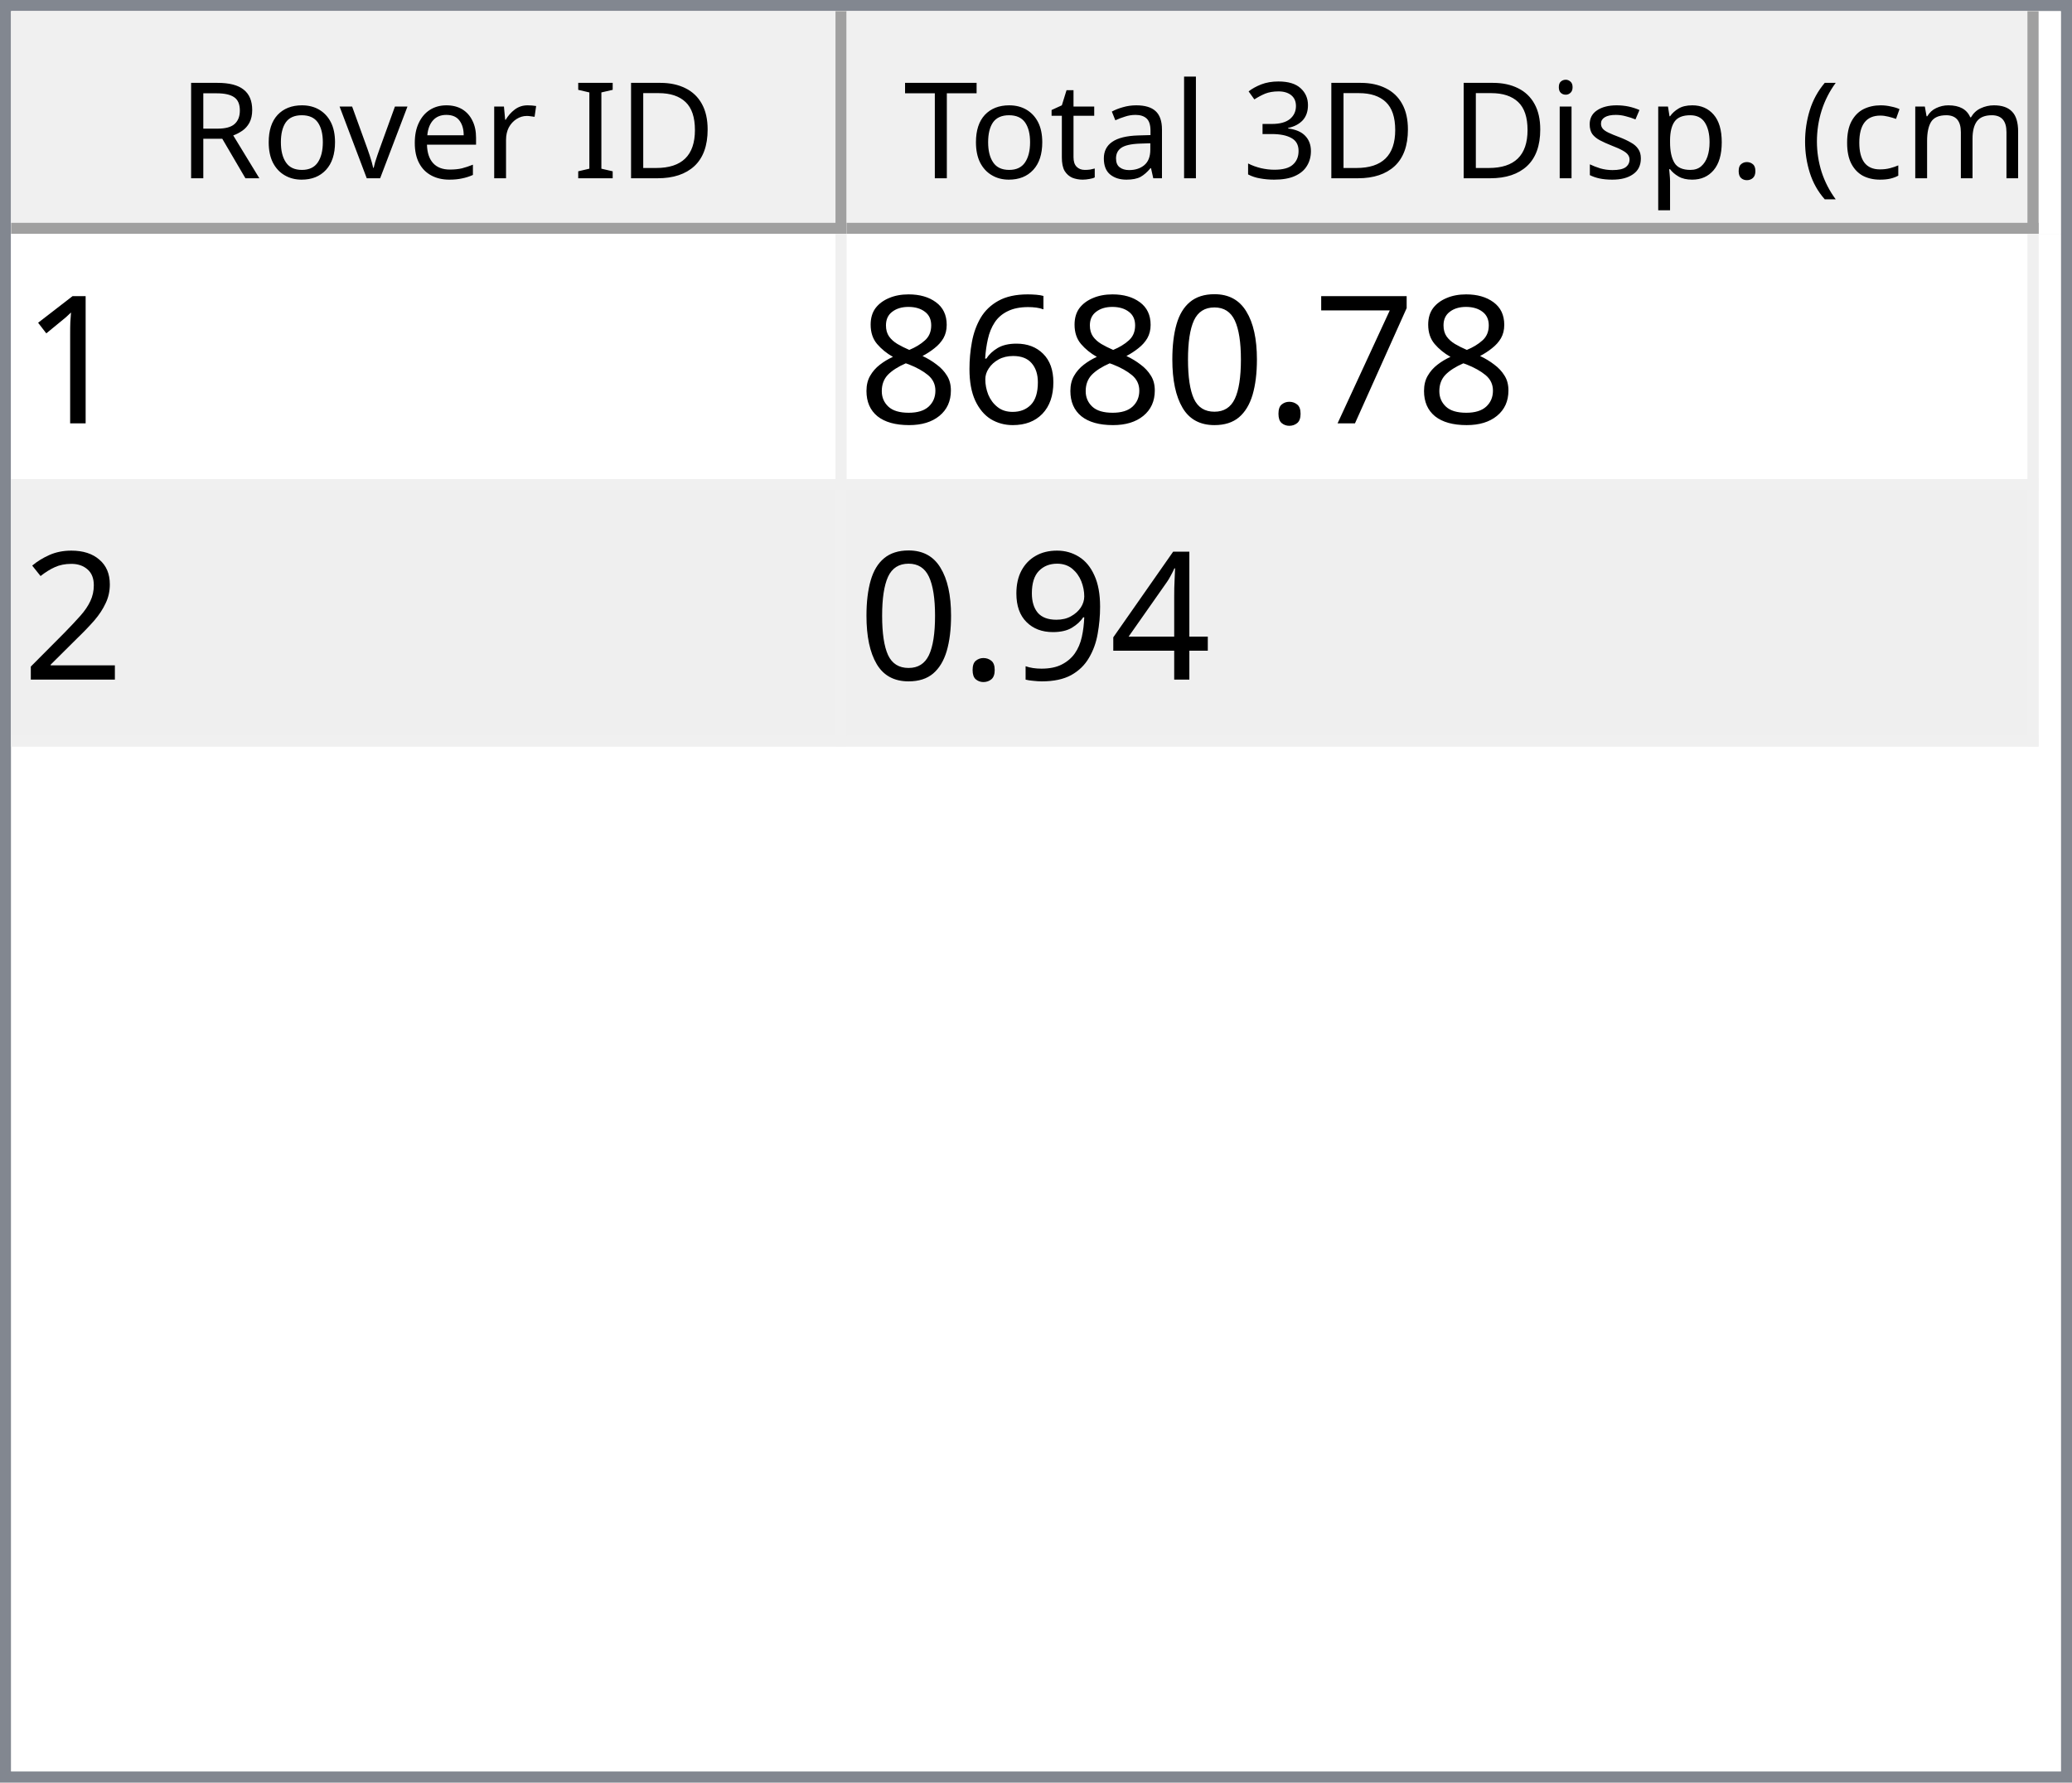
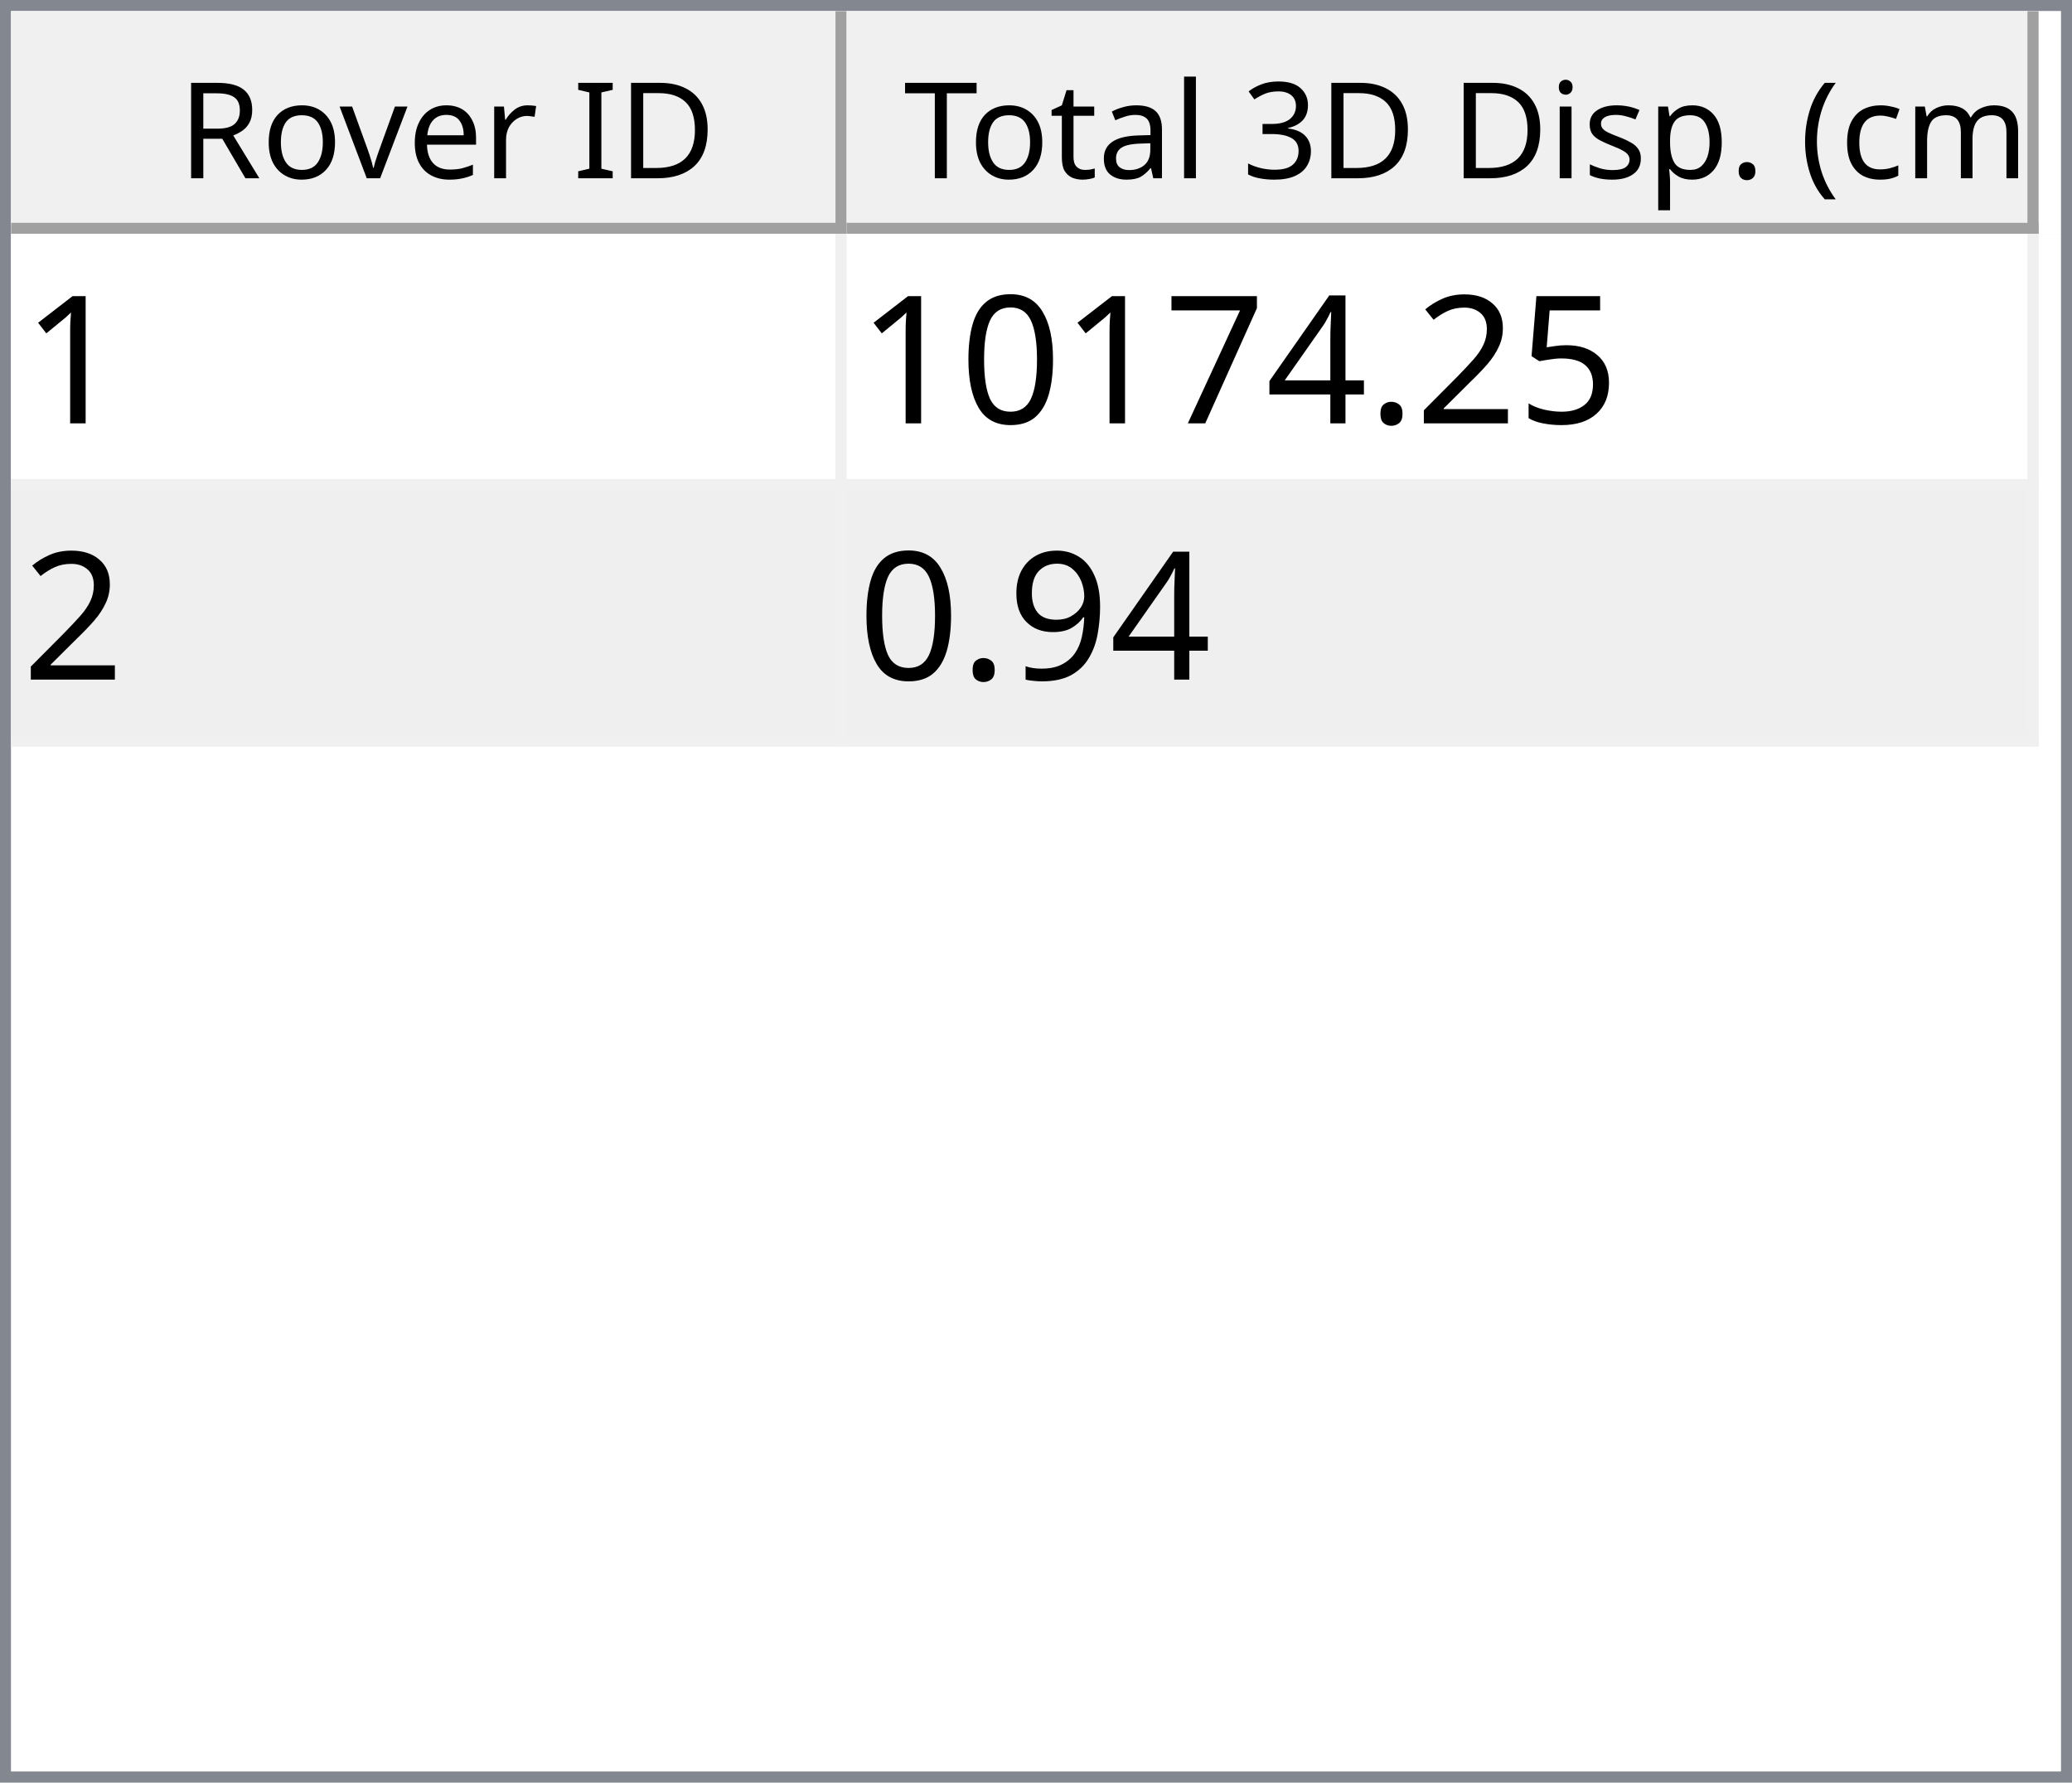
<svg xmlns="http://www.w3.org/2000/svg" style="fill-opacity:1; color-rendering:auto; color-interpolation:auto; text-rendering:auto; stroke:black; stroke-linecap:square; stroke-miterlimit:10; shape-rendering:auto; stroke-opacity:1; fill:black; stroke-dasharray:none; font-weight:normal; stroke-width:1; font-family:'Dialog'; font-style:normal; stroke-linejoin:miter; font-size:12px; stroke-dashoffset:0; image-rendering:auto;" width="186" height="160">
  <defs id="genericDefs" />
  <g>
    <defs id="defs1">
      <clipPath clipPathUnits="userSpaceOnUse" id="clipPath1">
        <path d="M0 0 L186 0 L186 160 L0 160 L0 0 Z" />
      </clipPath>
      <clipPath clipPathUnits="userSpaceOnUse" id="clipPath2">
        <path d="M0 0 L0 160 L186 160 L186 0 Z" />
      </clipPath>
      <clipPath clipPathUnits="userSpaceOnUse" id="clipPath3">
        <path d="M0 0 L0 20 L184 20 L184 0 Z" />
      </clipPath>
      <clipPath clipPathUnits="userSpaceOnUse" id="clipPath4">
        <path d="M0 0 L0 20 L75 20 L75 0 Z" />
      </clipPath>
      <clipPath clipPathUnits="userSpaceOnUse" id="clipPath5">
        <path d="M1 1 L1 19 L74 19 L74 1 Z" />
      </clipPath>
      <clipPath clipPathUnits="userSpaceOnUse" id="clipPath6">
        <path d="M0 0 L0 18 L73 18 L73 0 Z" />
      </clipPath>
      <clipPath clipPathUnits="userSpaceOnUse" id="clipPath7">
        <path d="M-0.5 -0.5 L-0.5 19.5 L74.5 19.5 L74.5 -0.5 Z" />
      </clipPath>
      <clipPath clipPathUnits="userSpaceOnUse" id="clipPath8">
        <path d="M0 0 L0 20 L107 20 L107 0 Z" />
      </clipPath>
      <clipPath clipPathUnits="userSpaceOnUse" id="clipPath9">
        <path d="M1 1 L1 19 L106 19 L106 1 Z" />
      </clipPath>
      <clipPath clipPathUnits="userSpaceOnUse" id="clipPath10">
        <path d="M0 0 L0 18 L105 18 L105 0 Z" />
      </clipPath>
      <clipPath clipPathUnits="userSpaceOnUse" id="clipPath11">
        <path d="M-0.5 -0.5 L-0.5 19.5 L106.5 19.5 L106.5 -0.5 Z" />
      </clipPath>
      <clipPath clipPathUnits="userSpaceOnUse" id="clipPath12">
        <path d="M0 0 L0 138 L184 138 L184 0 Z" />
      </clipPath>
      <clipPath clipPathUnits="userSpaceOnUse" id="clipPath13">
        <path d="M0 0 L0 46 L182 46 L182 0 Z" />
      </clipPath>
      <clipPath clipPathUnits="userSpaceOnUse" id="clipPath14">
        <path d="M-0.5 -0.5 L-0.5 45.5 L181.5 45.5 L181.5 -0.5 Z" />
      </clipPath>
      <clipPath clipPathUnits="userSpaceOnUse" id="clipPath15">
        <path d="M0 0 L0 22 L74 22 L74 0 Z" />
      </clipPath>
      <clipPath clipPathUnits="userSpaceOnUse" id="clipPath16">
        <path d="M0 0 L0 22 L106 22 L106 0 Z" />
      </clipPath>
      <font horiz-adv-x="64.551" id="font1">
        <font-face ascent="107.91" descent="25.098" units-per-em="100" style="font-style:normal; font-family:Segoe UI; font-weight:normal;" />
        <missing-glyph horiz-adv-x="64.551" d="M8.109 0 L8.109 68.266 L56.453 68.266 L56.453 0 L8.109 0 ZM15.328 7.234 L49.219 7.234 L49.219 61.031 L15.328 61.031 L15.328 7.234 Z" />
        <glyph unicode="D" horiz-adv-x="70.117" d="M9.188 0 L9.188 70.016 L28.516 70.016 Q65.531 70.016 65.531 35.891 Q65.531 19.672 55.25 9.836 Q44.969 0 27.734 0 L9.188 0 ZM17.391 62.594 L17.391 7.422 L27.828 7.422 Q41.609 7.422 49.273 14.797 Q56.938 22.172 56.938 35.688 Q56.938 62.594 28.328 62.594 L17.391 62.594 Z" />
        <glyph unicode="I" horiz-adv-x="26.611" d="M17.391 0 L9.188 0 L9.188 70.016 L17.391 70.016 L17.391 0 Z" />
        <glyph unicode=" " horiz-adv-x="27.393" d="" />
        <glyph unicode="r" horiz-adv-x="34.766" d="M34.188 41.891 Q32.078 43.5 28.125 43.5 Q23 43.5 19.555 38.672 Q16.109 33.844 16.109 25.484 L16.109 0 L8.109 0 L8.109 50 L16.109 50 L16.109 39.703 L16.312 39.703 Q18.016 44.969 21.531 47.922 Q25.047 50.875 29.391 50.875 Q32.516 50.875 34.188 50.203 L34.188 41.891 Z" />
        <glyph unicode="e" horiz-adv-x="52.295" d="M48.297 23 L12.984 23 Q13.188 14.656 17.484 10.109 Q21.781 5.562 29.297 5.562 Q37.75 5.562 44.828 11.141 L44.828 3.609 Q38.234 -1.172 27.391 -1.172 Q16.797 -1.172 10.742 5.641 Q4.688 12.453 4.688 24.812 Q4.688 36.469 11.305 43.82 Q17.922 51.172 27.734 51.172 Q37.547 51.172 42.922 44.828 Q48.297 38.484 48.297 27.203 L48.297 23 ZM40.094 29.781 Q40.047 36.719 36.75 40.578 Q33.453 44.438 27.594 44.438 Q21.922 44.438 17.969 40.383 Q14.016 36.328 13.094 29.781 L40.094 29.781 Z" />
        <glyph unicode="v" horiz-adv-x="47.9" d="M47.406 50 L27.484 0 L19.625 0 L0.688 50 L9.469 50 L22.172 13.672 Q23.578 9.672 23.922 6.688 L24.125 6.688 Q24.609 10.453 25.688 13.484 L38.969 50 L47.406 50 Z" />
        <glyph unicode="o" horiz-adv-x="58.594" d="M29 -1.172 Q17.922 -1.172 11.305 5.836 Q4.688 12.844 4.688 24.422 Q4.688 37.016 11.57 44.094 Q18.453 51.172 30.172 51.172 Q41.359 51.172 47.633 44.289 Q53.906 37.406 53.906 25.203 Q53.906 13.234 47.141 6.031 Q40.375 -1.172 29 -1.172 ZM29.594 44.438 Q21.875 44.438 17.383 39.188 Q12.891 33.938 12.891 24.703 Q12.891 15.828 17.43 10.695 Q21.969 5.562 29.594 5.562 Q37.359 5.562 41.531 10.594 Q45.703 15.625 45.703 24.906 Q45.703 34.281 41.531 39.359 Q37.359 44.438 29.594 44.438 Z" />
        <glyph unicode="R" horiz-adv-x="59.814" d="M59.375 0 L49.609 0 L37.891 19.625 Q36.281 22.359 34.766 24.289 Q33.25 26.219 31.664 27.438 Q30.078 28.656 28.25 29.219 Q26.422 29.781 24.125 29.781 L17.391 29.781 L17.391 0 L9.188 0 L9.188 70.016 L30.078 70.016 Q34.672 70.016 38.555 68.867 Q42.438 67.719 45.289 65.375 Q48.141 63.031 49.758 59.547 Q51.375 56.062 51.375 51.375 Q51.375 47.703 50.273 44.656 Q49.172 41.609 47.148 39.211 Q45.125 36.812 42.266 35.133 Q39.406 33.453 35.844 32.516 L35.844 32.328 Q37.594 31.547 38.891 30.547 Q40.188 29.547 41.359 28.18 Q42.531 26.812 43.68 25.078 Q44.828 23.344 46.234 21.047 L59.375 0 ZM17.391 62.594 L17.391 37.203 L28.516 37.203 Q31.594 37.203 34.203 38.133 Q36.812 39.062 38.719 40.797 Q40.625 42.531 41.703 45.047 Q42.781 47.562 42.781 50.688 Q42.781 56.297 39.141 59.445 Q35.5 62.594 28.609 62.594 L17.391 62.594 Z" />
        <glyph unicode=")" horiz-adv-x="30.176" d="M8.297 -15.922 L1.172 -15.922 Q16.406 2.344 16.406 26.812 Q16.406 51.469 1.078 70.016 L8.297 70.016 Q23.531 52.156 23.531 26.703 Q23.531 1.375 8.297 -15.922 Z" />
        <glyph unicode="m" horiz-adv-x="86.133" d="M79.109 0 L71.094 0 L71.094 28.719 Q71.094 37.016 68.531 40.727 Q65.969 44.438 59.906 44.438 Q54.781 44.438 51.195 39.75 Q47.609 35.062 47.609 28.516 L47.609 0 L39.594 0 L39.594 29.688 Q39.594 44.438 28.219 44.438 Q22.953 44.438 19.531 40.016 Q16.109 35.594 16.109 28.516 L16.109 0 L8.109 0 L8.109 50 L16.109 50 L16.109 42.094 L16.312 42.094 Q21.625 51.172 31.844 51.172 Q36.969 51.172 40.773 48.312 Q44.578 45.453 46 40.828 Q51.562 51.172 62.594 51.172 Q79.109 51.172 79.109 30.812 L79.109 0 Z" />
        <glyph unicode="c" horiz-adv-x="46.191" d="M42.188 2.297 Q36.422 -1.172 28.516 -1.172 Q17.828 -1.172 11.258 5.789 Q4.688 12.75 4.688 23.828 Q4.688 36.188 11.766 43.68 Q18.844 51.172 30.672 51.172 Q37.25 51.172 42.281 48.734 L42.281 40.531 Q36.719 44.438 30.375 44.438 Q22.703 44.438 17.797 38.945 Q12.891 33.453 12.891 24.516 Q12.891 15.719 17.508 10.641 Q22.125 5.562 29.891 5.562 Q36.422 5.562 42.188 9.906 L42.188 2.297 Z" />
        <glyph unicode="(" horiz-adv-x="30.176" d="M29.109 -15.922 L21.969 -15.922 Q6.844 1.375 6.844 26.703 Q6.844 52.156 21.969 70.016 L29.203 70.016 Q13.875 51.469 13.875 26.812 Q13.875 2.344 29.109 -15.922 Z" />
        <glyph unicode="." horiz-adv-x="21.68" d="M10.891 -1.078 Q8.641 -1.078 7.055 0.539 Q5.469 2.156 5.469 4.391 Q5.469 6.641 7.055 8.273 Q8.641 9.906 10.891 9.906 Q13.188 9.906 14.797 8.273 Q16.406 6.641 16.406 4.391 Q16.406 2.156 14.797 0.539 Q13.188 -1.078 10.891 -1.078 Z" />
        <glyph unicode="p" horiz-adv-x="58.789" d="M16.312 7.234 L16.109 7.234 L16.109 -23 L8.109 -23 L8.109 50 L16.109 50 L16.109 41.219 L16.312 41.219 Q22.219 51.172 33.594 51.172 Q43.266 51.172 48.688 44.461 Q54.109 37.75 54.109 26.469 Q54.109 13.922 48 6.375 Q41.891 -1.172 31.297 -1.172 Q21.578 -1.172 16.312 7.234 ZM16.109 27.391 L16.109 20.406 Q16.109 14.203 20.141 9.883 Q24.172 5.562 30.375 5.562 Q37.641 5.562 41.773 11.133 Q45.906 16.703 45.906 26.609 Q45.906 34.969 42.047 39.703 Q38.188 44.438 31.594 44.438 Q24.609 44.438 20.359 39.578 Q16.109 34.719 16.109 27.391 Z" />
        <glyph unicode="s" horiz-adv-x="42.432" d="M5.078 1.812 L5.078 10.406 Q11.625 5.562 19.484 5.562 Q30.031 5.562 30.031 12.594 Q30.031 14.594 29.125 15.992 Q28.219 17.391 26.68 18.461 Q25.141 19.531 23.07 20.383 Q21 21.234 18.609 22.172 Q15.281 23.484 12.766 24.828 Q10.25 26.172 8.57 27.859 Q6.891 29.547 6.031 31.695 Q5.172 33.844 5.172 36.719 Q5.172 40.234 6.789 42.945 Q8.406 45.656 11.086 47.484 Q13.766 49.312 17.211 50.242 Q20.656 51.172 24.312 51.172 Q30.812 51.172 35.938 48.922 L35.938 40.828 Q30.422 44.438 23.25 44.438 Q21 44.438 19.195 43.922 Q17.391 43.406 16.094 42.477 Q14.797 41.547 14.086 40.258 Q13.375 38.969 13.375 37.406 Q13.375 35.453 14.086 34.133 Q14.797 32.812 16.164 31.789 Q17.531 30.766 19.484 29.938 Q21.438 29.109 23.922 28.125 Q27.25 26.859 29.883 25.516 Q32.516 24.172 34.375 22.484 Q36.234 20.797 37.234 18.602 Q38.234 16.406 38.234 13.375 Q38.234 9.672 36.602 6.938 Q34.969 4.203 32.234 2.398 Q29.5 0.594 25.93 -0.289 Q22.359 -1.172 18.453 -1.172 Q10.75 -1.172 5.078 1.812 Z" />
        <glyph unicode="i" horiz-adv-x="24.219" d="M12.203 62.703 Q10.062 62.703 8.547 64.164 Q7.031 65.625 7.031 67.875 Q7.031 70.125 8.547 71.609 Q10.062 73.094 12.203 73.094 Q14.406 73.094 15.945 71.609 Q17.484 70.125 17.484 67.875 Q17.484 65.719 15.945 64.211 Q14.406 62.703 12.203 62.703 ZM16.109 0 L8.109 0 L8.109 50 L16.109 50 L16.109 0 Z" />
        <glyph unicode="3" horiz-adv-x="53.906" d="M46.531 19.828 Q46.531 15.094 44.75 11.211 Q42.969 7.328 39.719 4.57 Q36.469 1.812 31.93 0.297 Q27.391 -1.219 21.922 -1.219 Q11.922 -1.219 6 2.594 L6 11.188 Q13.094 5.609 22.219 5.609 Q25.875 5.609 28.828 6.539 Q31.781 7.469 33.906 9.227 Q36.031 10.984 37.18 13.477 Q38.328 15.969 38.328 19.094 Q38.328 32.812 18.797 32.812 L12.984 32.812 L12.984 39.594 L18.5 39.594 Q35.797 39.594 35.797 52.484 Q35.797 64.406 22.609 64.406 Q15.188 64.406 8.688 59.422 L8.688 67.188 Q15.375 71.188 24.609 71.188 Q29 71.188 32.57 69.969 Q36.141 68.75 38.68 66.555 Q41.219 64.359 42.609 61.281 Q44 58.203 44 54.5 Q44 40.672 30.031 36.719 L30.031 36.531 Q33.594 36.141 36.625 34.797 Q39.656 33.453 41.852 31.305 Q44.047 29.156 45.289 26.25 Q46.531 23.344 46.531 19.828 Z" />
        <glyph unicode="l" horiz-adv-x="24.219" d="M16.109 0 L8.109 0 L8.109 74.031 L16.109 74.031 L16.109 0 Z" />
        <glyph unicode="a" horiz-adv-x="50.879" d="M43.891 0 L35.891 0 L35.891 7.812 L35.688 7.812 Q30.469 -1.172 20.312 -1.172 Q12.844 -1.172 8.617 2.781 Q4.391 6.734 4.391 13.281 Q4.391 27.297 20.906 29.594 L35.891 31.688 Q35.891 44.438 25.594 44.438 Q16.547 44.438 9.281 38.281 L9.281 46.484 Q16.656 51.172 26.266 51.172 Q43.891 51.172 43.891 32.516 L43.891 0 ZM35.891 25.297 L23.828 23.641 Q18.266 22.859 15.43 20.875 Q12.594 18.891 12.594 13.875 Q12.594 10.203 15.211 7.883 Q17.828 5.562 22.172 5.562 Q28.125 5.562 32.008 9.742 Q35.891 13.922 35.891 20.312 L35.891 25.297 Z" />
        <glyph unicode="t" horiz-adv-x="33.887" d="M31.297 0.484 Q28.469 -1.078 23.828 -1.078 Q10.688 -1.078 10.688 13.578 L10.688 43.172 L2.094 43.172 L2.094 50 L10.688 50 L10.688 62.203 L18.703 64.797 L18.703 50 L31.297 50 L31.297 43.172 L18.703 43.172 L18.703 14.984 Q18.703 9.969 20.414 7.82 Q22.125 5.672 26.078 5.672 Q29.109 5.672 31.297 7.328 L31.297 0.484 Z" />
        <glyph unicode="T" horiz-adv-x="52.393" d="M50.594 62.594 L30.375 62.594 L30.375 0 L22.172 0 L22.172 62.594 L2 62.594 L2 70.016 L50.594 70.016 L50.594 62.594 Z" />
      </font>
      <font horiz-adv-x="75.0" id="font2">
        <font-face ascent="100.537" descent="21.973" units-per-em="100" style="font-style:normal; font-family:sans-serif; font-weight:normal;" />
        <missing-glyph horiz-adv-x="75.0" d="M12.5 0 L12.5 62.5 L62.5 62.5 L62.5 0 L12.5 0 ZM14.062 1.562 L60.938 1.562 L60.938 60.938 L14.062 60.938 L14.062 1.562 Z" />
        <glyph unicode="1" horiz-adv-x="55.615" d="M37.25 0 L28.469 0 L28.469 56 Q25.297 52.984 20.141 49.953 Q14.984 46.922 10.891 45.406 L10.891 53.906 Q18.266 57.375 23.781 62.305 Q29.297 67.234 31.594 71.875 L37.25 71.875 L37.25 0 Z" />
+         <glyph unicode="5" horiz-adv-x="55.615" d="M4.156 18.75 L13.375 19.531 Q14.406 12.797 18.141 9.398 Q21.875 6 27.156 6 Q33.5 6 37.891 10.789 Q42.281 15.578 42.281 23.484 Q42.281 31 38.062 35.352 Q33.844 39.703 27 39.703 Q22.75 39.703 19.336 37.773 Q15.922 35.844 13.969 32.766 L5.719 33.844 L12.641 70.609 L48.25 70.609 L48.25 62.203 L19.672 62.203 L15.828 42.969 Q22.266 47.469 29.344 47.469 Q38.719 47.469 45.164 40.969 Q51.609 34.469 51.609 24.266 Q51.609 14.547 45.953 7.469 Q39.062 -1.219 27.156 -1.219 Q17.391 -1.219 11.211 4.25 Q5.031 9.719 4.156 18.75 Z" />
+         <glyph unicode="2" horiz-adv-x="55.615" d="M50.344 8.453 L50.344 0 L3.031 0 Q2.938 3.172 4.047 6.109 Q5.859 10.938 9.836 15.625 Q13.812 20.312 21.344 26.469 Q33.016 36.031 37.117 41.625 Q41.219 47.219 41.219 52.203 Q41.219 57.422 37.477 61.008 Q33.734 64.594 27.734 64.594 Q21.391 64.594 17.578 60.789 Q13.766 56.984 13.719 50.25 L4.688 51.172 Q5.609 61.281 11.664 66.578 Q17.719 71.875 27.938 71.875 Q38.234 71.875 44.242 66.164 Q50.25 60.453 50.25 52 Q50.25 47.703 48.492 43.555 Q46.734 39.406 42.656 34.812 Q38.578 30.219 29.109 22.219 Q21.188 15.578 18.945 13.211 Q16.703 10.844 15.234 8.453 L50.344 8.453 Z" />
+         <glyph unicode="." horiz-adv-x="27.783" d="M9.078 0 L9.078 10.016 L19.094 10.016 L19.094 0 L9.078 0 Z" />
+         <glyph unicode="4" horiz-adv-x="55.615" d="M32.328 0 L32.328 17.141 L1.266 17.141 L1.266 25.203 L33.938 71.578 L41.109 71.578 L41.109 25.203 L50.781 25.203 L50.781 17.141 L41.109 17.141 L41.109 0 L32.328 0 ZM32.328 25.203 L32.328 57.469 L9.906 25.203 L32.328 25.203 Z" />
        <glyph unicode="7" horiz-adv-x="55.615" d="M4.734 62.203 L4.734 70.656 L51.078 70.656 L51.078 63.812 Q44.234 56.547 37.523 44.484 Q30.812 32.422 27.156 19.672 Q24.516 10.688 23.781 0 L14.75 0 Q14.891 8.453 18.062 20.414 Q21.234 32.375 27.172 43.484 Q33.109 54.594 39.797 62.203 L4.734 62.203 Z" />
-         <glyph unicode="." horiz-adv-x="27.783" d="M9.078 0 L9.078 10.016 L19.094 10.016 L19.094 0 L9.078 0 Z" />
        <glyph unicode="0" horiz-adv-x="55.615" d="M4.156 35.297 Q4.156 48 6.766 55.742 Q9.375 63.484 14.523 67.68 Q19.672 71.875 27.484 71.875 Q33.25 71.875 37.594 69.555 Q41.938 67.234 44.773 62.867 Q47.609 58.5 49.219 52.227 Q50.828 45.953 50.828 35.297 Q50.828 22.703 48.242 14.969 Q45.656 7.234 40.508 3.008 Q35.359 -1.219 27.484 -1.219 Q17.141 -1.219 11.234 6.203 Q4.156 15.141 4.156 35.297 ZM13.188 35.297 Q13.188 17.672 17.312 11.836 Q21.438 6 27.484 6 Q33.547 6 37.672 11.859 Q41.797 17.719 41.797 35.297 Q41.797 52.984 37.672 58.789 Q33.547 64.594 27.391 64.594 Q21.344 64.594 17.719 59.469 Q13.188 52.938 13.188 35.297 Z" />
-         <glyph unicode="6" horiz-adv-x="55.615" d="M49.75 54.047 L41.016 53.375 Q39.844 58.547 37.703 60.891 Q34.125 64.656 28.906 64.656 Q24.703 64.656 21.531 62.312 Q17.391 59.281 14.992 53.469 Q12.594 47.656 12.5 36.922 Q15.672 41.75 20.266 44.094 Q24.859 46.438 29.891 46.438 Q38.672 46.438 44.852 39.969 Q51.031 33.5 51.031 23.25 Q51.031 16.5 48.125 10.719 Q45.219 4.938 40.141 1.859 Q35.062 -1.219 28.609 -1.219 Q17.625 -1.219 10.695 6.859 Q3.766 14.938 3.766 33.5 Q3.766 54.25 11.422 63.672 Q18.109 71.875 29.438 71.875 Q37.891 71.875 43.289 67.141 Q48.688 62.406 49.75 54.047 ZM13.875 23.188 Q13.875 18.656 15.797 14.508 Q17.719 10.359 21.188 8.18 Q24.656 6 28.469 6 Q34.031 6 38.039 10.492 Q42.047 14.984 42.047 22.703 Q42.047 30.125 38.086 34.398 Q34.125 38.672 28.125 38.672 Q22.172 38.672 18.023 34.398 Q13.875 30.125 13.875 23.188 Z" />
-         <glyph unicode="8" horiz-adv-x="55.615" d="M17.672 38.812 Q12.203 40.828 9.57 44.539 Q6.938 48.25 6.938 53.422 Q6.938 61.234 12.555 66.555 Q18.172 71.875 27.484 71.875 Q36.859 71.875 42.578 66.43 Q48.297 60.984 48.297 53.172 Q48.297 48.188 45.68 44.508 Q43.062 40.828 37.75 38.812 Q44.344 36.672 47.781 31.883 Q51.219 27.094 51.219 20.453 Q51.219 11.281 44.727 5.031 Q38.234 -1.219 27.641 -1.219 Q17.047 -1.219 10.547 5.055 Q4.047 11.328 4.047 20.703 Q4.047 27.688 7.594 32.398 Q11.141 37.109 17.672 38.812 ZM15.922 53.719 Q15.922 48.641 19.195 45.414 Q22.469 42.188 27.688 42.188 Q32.766 42.188 36.016 45.383 Q39.266 48.578 39.266 53.219 Q39.266 58.062 35.914 61.359 Q32.562 64.656 27.594 64.656 Q22.562 64.656 19.242 61.43 Q15.922 58.203 15.922 53.719 ZM13.094 20.656 Q13.094 16.891 14.875 13.375 Q16.656 9.859 20.172 7.93 Q23.688 6 27.734 6 Q34.031 6 38.133 10.055 Q42.234 14.109 42.234 20.359 Q42.234 26.703 38.016 30.859 Q33.797 35.016 27.438 35.016 Q21.234 35.016 17.164 30.914 Q13.094 26.812 13.094 20.656 Z" />
-         <glyph unicode="2" horiz-adv-x="55.615" d="M50.344 8.453 L50.344 0 L3.031 0 Q2.938 3.172 4.047 6.109 Q5.859 10.938 9.836 15.625 Q13.812 20.312 21.344 26.469 Q33.016 36.031 37.117 41.625 Q41.219 47.219 41.219 52.203 Q41.219 57.422 37.477 61.008 Q33.734 64.594 27.734 64.594 Q21.391 64.594 17.578 60.789 Q13.766 56.984 13.719 50.25 L4.688 51.172 Q5.609 61.281 11.664 66.578 Q17.719 71.875 27.938 71.875 Q38.234 71.875 44.242 66.164 Q50.25 60.453 50.25 52 Q50.25 47.703 48.492 43.555 Q46.734 39.406 42.656 34.812 Q38.578 30.219 29.109 22.219 Q21.188 15.578 18.945 13.211 Q16.703 10.844 15.234 8.453 L50.344 8.453 Z" />
-         <glyph unicode="4" horiz-adv-x="55.615" d="M32.328 0 L32.328 17.141 L1.266 17.141 L1.266 25.203 L33.938 71.578 L41.109 71.578 L41.109 25.203 L50.781 25.203 L50.781 17.141 L41.109 17.141 L41.109 0 L32.328 0 ZM32.328 25.203 L32.328 57.469 L9.906 25.203 L32.328 25.203 Z" />
        <glyph unicode="9" horiz-adv-x="55.615" d="M5.469 16.547 L13.922 17.328 Q14.984 11.375 18.016 8.688 Q21.047 6 25.781 6 Q29.828 6 32.883 7.859 Q35.938 9.719 37.891 12.82 Q39.844 15.922 41.164 21.195 Q42.484 26.469 42.484 31.938 Q42.484 32.516 42.438 33.688 Q39.797 29.5 35.234 26.883 Q30.672 24.266 25.344 24.266 Q16.453 24.266 10.305 30.711 Q4.156 37.156 4.156 47.703 Q4.156 58.594 10.578 65.234 Q17 71.875 26.656 71.875 Q33.641 71.875 39.43 68.117 Q45.219 64.359 48.219 57.398 Q51.219 50.438 51.219 37.25 Q51.219 23.531 48.242 15.406 Q45.266 7.281 39.383 3.031 Q33.5 -1.219 25.594 -1.219 Q17.188 -1.219 11.867 3.445 Q6.547 8.109 5.469 16.547 ZM41.453 48.141 Q41.453 55.719 37.43 60.156 Q33.406 64.594 27.734 64.594 Q21.875 64.594 17.531 59.812 Q13.188 55.031 13.188 47.406 Q13.188 40.578 17.312 36.305 Q21.438 32.031 27.484 32.031 Q33.594 32.031 37.523 36.305 Q41.453 40.578 41.453 48.141 Z" />
      </font>
    </defs>
    <g style="fill:white; stroke:white;">
      <rect x="0" y="0" width="186" style="clip-path:url(#clipPath1); stroke:none;" height="160" />
    </g>
    <g style="fill:white; text-rendering:optimizeSpeed; color-rendering:optimizeSpeed; image-rendering:optimizeSpeed; shape-rendering:crispEdges; stroke:white; color-interpolation:sRGB;">
      <rect x="0" width="186" height="160" y="0" style="stroke:none;" />
      <path style="stroke:none;" d="M0 160 L186 160 L186 0 L0 0 Z" />
    </g>
    <g style="fill:rgb(240,240,240); font-family:'Segoe UI'; stroke:rgb(240,240,240);">
      <rect x="0" y="0" width="186" style="clip-path:url(#clipPath2); stroke:none;" height="160" />
    </g>
    <g style="fill:rgb(130,135,144); font-family:'Segoe UI'; stroke:rgb(130,135,144);">
      <path d="M0 0 L186 0 L186 160 L0 160 L0 0 ZM1 1 L185 1 L185 159 L1 159 L1 1 Z" style="fill-rule:evenodd; clip-path:url(#clipPath2); stroke:none;" />
    </g>
    <g style="fill:white; font-family:'Segoe UI'; stroke:white;" transform="translate(1,1)">
      <rect x="0" y="0" width="184" style="clip-path:url(#clipPath3); stroke:none;" height="20" />
    </g>
    <g style="fill:rgb(240,240,240); font-family:'Segoe UI'; stroke:rgb(240,240,240);" transform="translate(1,1)">
      <rect x="0" y="0" width="75" style="clip-path:url(#clipPath4); stroke:none;" height="20" />
    </g>
    <g style="font-family:'Segoe UI';" transform="translate(2,2)">
      <text x="14" xml:space="preserve" y="14" style="clip-path:url(#clipPath6); stroke:none;">Rover ID</text>
    </g>
    <g style="fill:rgb(160,160,160); font-family:'Segoe UI'; stroke:rgb(160,160,160); stroke-linejoin:bevel;" transform="translate(1.5,1.5)">
      <line x1="74" x2="74" y1="0" style="fill:none; clip-path:url(#clipPath7);" y2="19" />
    </g>
    <g style="fill:rgb(160,160,160); font-family:'Segoe UI'; stroke:rgb(160,160,160); stroke-linejoin:bevel;" transform="matrix(1,0,0,1,1,1) translate(0.5,0.5)">
      <line x1="0" x2="74" y1="19" style="fill:none; clip-path:url(#clipPath7);" y2="19" />
    </g>
    <g style="fill:rgb(240,240,240); font-family:'Segoe UI'; stroke:rgb(240,240,240);" transform="translate(76,1)">
      <rect x="0" y="0" width="107" style="clip-path:url(#clipPath8); stroke:none;" height="20" />
    </g>
    <g style="font-family:'Segoe UI';" transform="translate(77,2)">
      <text x="1" xml:space="preserve" y="14" style="clip-path:url(#clipPath10); stroke:none;"> Total 3D Disp. (cm)</text>
    </g>
    <g style="fill:rgb(160,160,160); font-family:'Segoe UI'; stroke:rgb(160,160,160); stroke-linejoin:bevel;" transform="translate(76.5,1.5)">
      <line x1="106" x2="106" y1="0" style="fill:none; clip-path:url(#clipPath11);" y2="19" />
    </g>
    <g style="fill:rgb(160,160,160); font-family:'Segoe UI'; stroke:rgb(160,160,160); stroke-linejoin:bevel;" transform="matrix(1,0,0,1,76,1) translate(0.5,0.5)">
      <line x1="0" x2="106" y1="19" style="fill:none; clip-path:url(#clipPath11);" y2="19" />
    </g>
    <g style="fill:white; font-family:'Segoe UI'; stroke:white;" transform="translate(1,21)">
      <rect x="0" y="0" width="184" style="clip-path:url(#clipPath12); stroke:none;" height="138" />
    </g>
    <g style="fill:rgb(240,240,240); font-size:16px; font-family:sans-serif; stroke:rgb(240,240,240);" transform="translate(1,21)">
      <rect x="0" y="0" width="182" style="clip-path:url(#clipPath13); stroke:none;" height="46" />
      <line transform="translate(0.5,0.5)" x1="0" x2="181" y1="22" style="clip-path:url(#clipPath14); fill:none; stroke-linejoin:bevel;" y2="22" />
    </g>
    <g transform="matrix(1,0,0,1,1,21) translate(0.5,0.5)" style="fill:rgb(240,240,240); font-size:16px; font-family:sans-serif; stroke:rgb(240,240,240); stroke-linejoin:bevel;">
      <line x1="0" x2="181" y1="45" style="fill:none; clip-path:url(#clipPath14);" y2="45" />
    </g>
    <g transform="matrix(1,0,0,1,1,21) translate(0.5,0.5)" style="fill:rgb(240,240,240); font-size:16px; font-family:sans-serif; stroke:rgb(240,240,240); stroke-linejoin:bevel;">
      <line x1="74" x2="74" y1="0" style="fill:none; clip-path:url(#clipPath14);" y2="45" />
    </g>
    <g transform="matrix(1,0,0,1,1,21) translate(0.5,0.5)" style="fill:rgb(240,240,240); font-size:16px; font-family:sans-serif; stroke:rgb(240,240,240); stroke-linejoin:bevel;">
      <line x1="181" x2="181" y1="0" style="fill:none; clip-path:url(#clipPath14);" y2="45" />
    </g>
    <g style="fill:white; font-size:16px; font-family:sans-serif; stroke:white;" transform="matrix(1,0,0,1,1,21)">
      <rect x="0" y="0" width="74" style="clip-path:url(#clipPath15); stroke:none;" height="22" />
      <text x="1" y="17" style="fill:black; clip-path:url(#clipPath15); stroke:none;" xml:space="preserve">1</text>
    </g>
    <g style="fill:white; font-size:16px; font-family:sans-serif; stroke:white;" transform="matrix(1,0,0,1,1,21) translate(75,0)">
      <rect x="0" y="0" width="106" style="clip-path:url(#clipPath16); stroke:none;" height="22" />
-       <text x="1" y="17" style="fill:black; clip-path:url(#clipPath16); stroke:none;" xml:space="preserve">8680.78</text>
+       <text x="1" y="17" style="fill:black; clip-path:url(#clipPath16); stroke:none;" xml:space="preserve">10174.25</text>
    </g>
    <g style="fill:rgb(239,239,239); font-size:16px; font-family:sans-serif; stroke:rgb(239,239,239);" transform="matrix(1,0,0,1,1,21) translate(0,23)">
      <rect x="0" y="0" width="74" style="clip-path:url(#clipPath15); stroke:none;" height="22" />
      <text x="1" y="17" style="fill:black; clip-path:url(#clipPath15); stroke:none;" xml:space="preserve">2</text>
    </g>
    <g style="fill:rgb(239,239,239); font-size:16px; font-family:sans-serif; stroke:rgb(239,239,239);" transform="matrix(1,0,0,1,1,21) translate(75,23)">
      <rect x="0" y="0" width="106" style="clip-path:url(#clipPath16); stroke:none;" height="22" />
      <text x="1" y="17" style="fill:black; clip-path:url(#clipPath16); stroke:none;" xml:space="preserve">0.94</text>
    </g>
  </g>
</svg>
